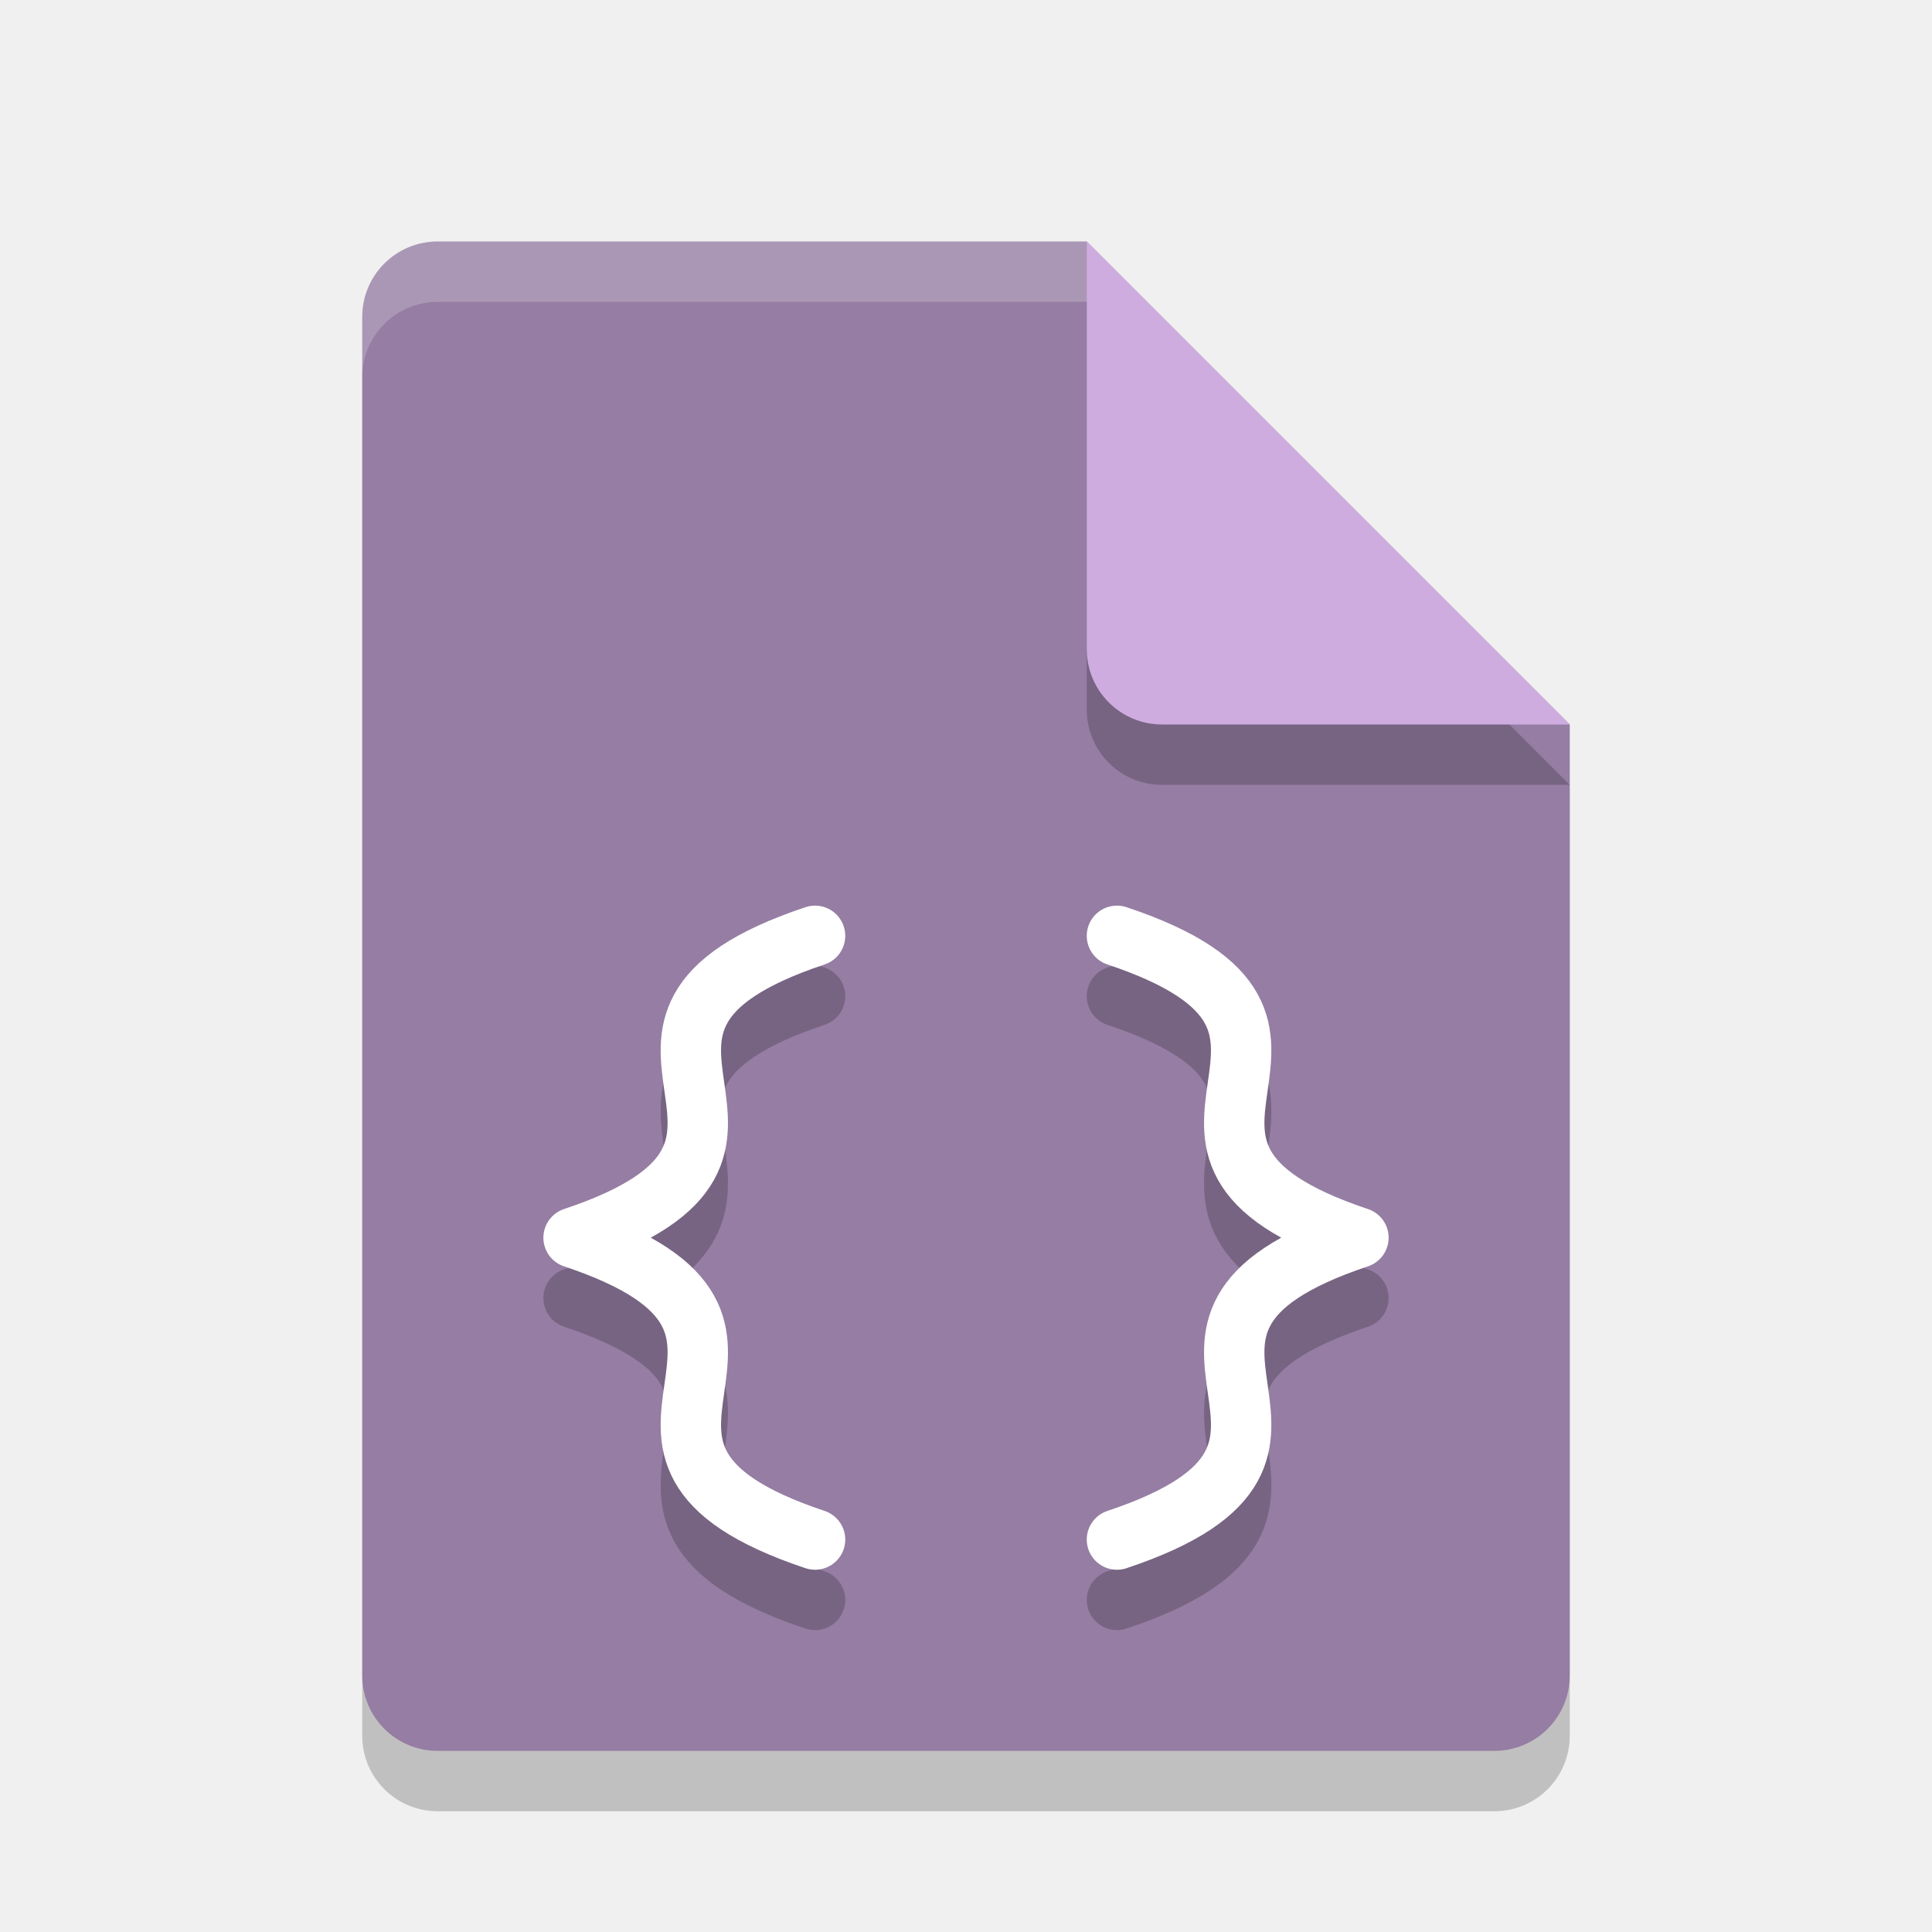
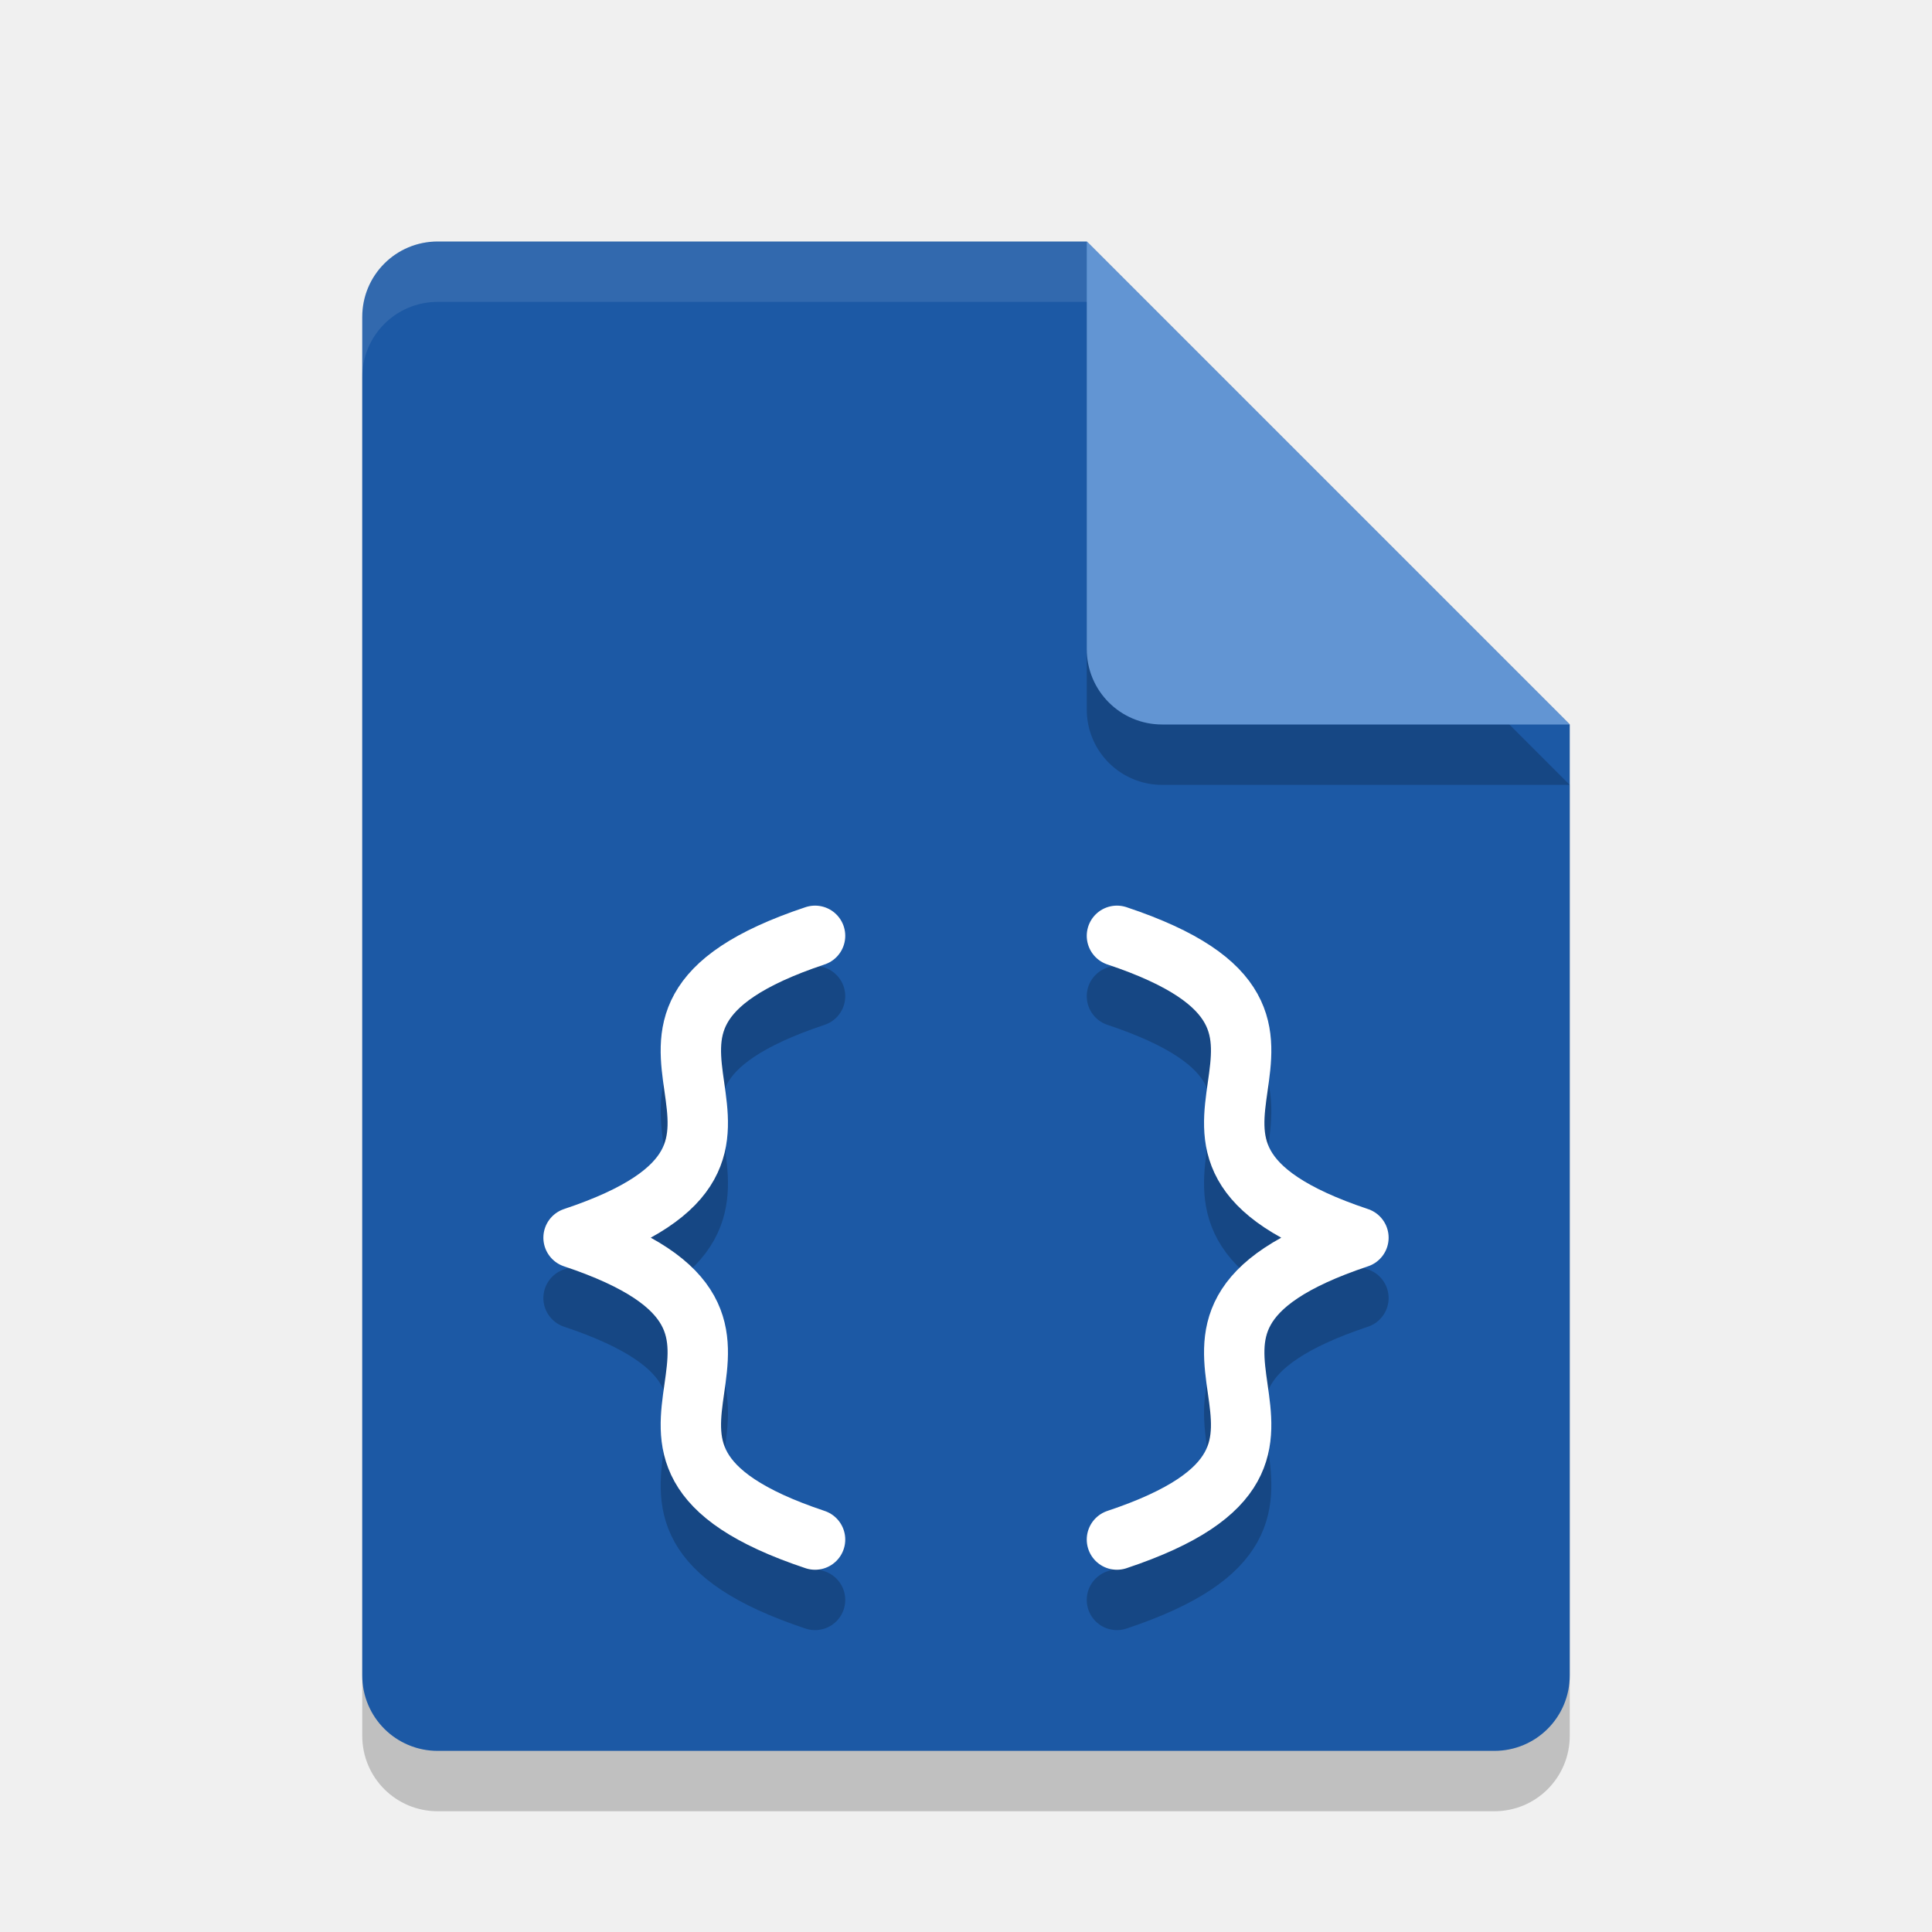
<svg xmlns="http://www.w3.org/2000/svg" width="32" height="32" version="1.1">
  <path style="opacity:0.2" d="M 7.25,5 C 6.558,5 6,5.558 6,6.25 V 28.75 C 6,29.442 6.558,30 7.25,30 H 24.75 C 25.442,30 26,29.442 26,28.75 V 13 L 18,5 Z" />
-   <path style="fill:#957da3" d="M 7.25,4 C 6.558,4 6,4.558 6,5.25 V 27.75 C 6,28.442 6.558,29 7.25,29 H 24.75 C 25.442,29 26,28.442 26,27.75 V 12 L 18,4 Z" />
+   <path style="fill:#1c59a5" d="M 7.25,4 C 6.558,4 6,4.558 6,5.25 V 27.75 C 6,28.442 6.558,29 7.25,29 H 24.75 C 25.442,29 26,28.442 26,27.75 V 12 L 18,4 Z" />
  <path style="opacity:0.2" d="M 26,13 18,5 V 11.75 C 18,12.443 18.558,13 19.25,13 Z" />
-   <path style="fill:#ceace0" d="M 26,12 18,4 V 10.75 C 18,11.443 18.558,12 19.25,12 Z" />
-   <path style="opacity:0.2;fill:#ffffff" d="M 7.25 4 C 6.558 4 6 4.558 6 5.25 L 6 6.25 C 6 5.558 6.558 5 7.25 5 L 18 5 L 18 4 L 7.25 4 z" />
+   <path style="fill:#6295d3" d="M 26,12 18,4 V 10.75 C 18,11.443 18.558,12 19.25,12 Z" />
+   <path style="opacity:0.1;fill:#ffffff" d="M 7.25 4 C 6.558 4 6 4.558 6 5.25 L 6 6.25 C 6 5.558 6.558 5 7.25 5 L 18 5 L 18 4 L 7.25 4 z" />
  <path style="fill:none;stroke:#000000;stroke-width:1px;stroke-linecap:round;opacity:0.2" d="M 18.5,16.5 C 23,18 18,20 22.5,21.5 M 18.5,26.5 C 23,25 18,23 22.5,21.5 M 13.5,16.5 C 9,18 14,20 9.5,21.5 M 13.5,26.5 C 9,25 14,23 9.5,21.5" />
  <path style="fill:none;stroke:#ffffff;stroke-width:1px;stroke-linecap:round" d="M 18.5,15.5 C 23,17 18,19 22.5,20.5 M 18.5,25.5 C 23,24 18,22 22.5,20.5 M 13.5,15.5 C 9,17 14,19 9.5,20.5 M 13.5,25.5 C 9,24 14,22 9.5,20.5" />
</svg>
